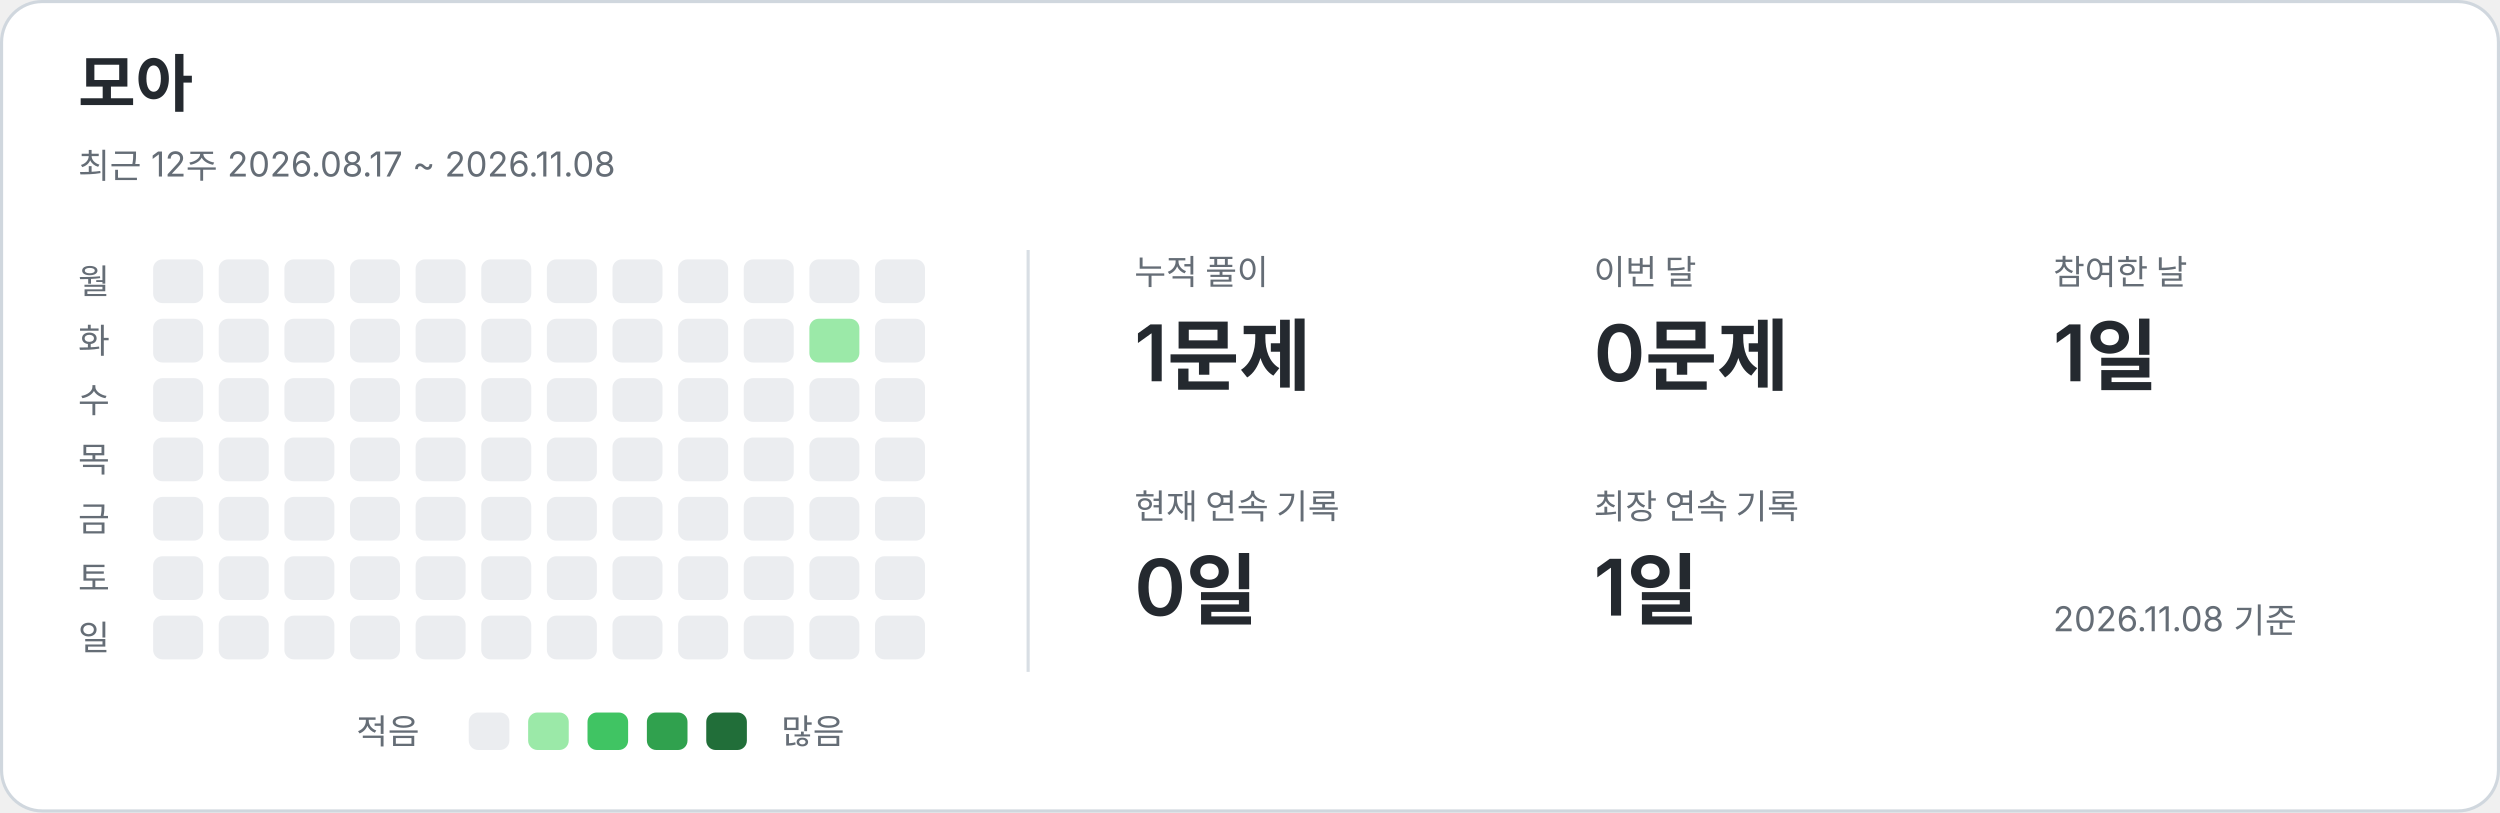
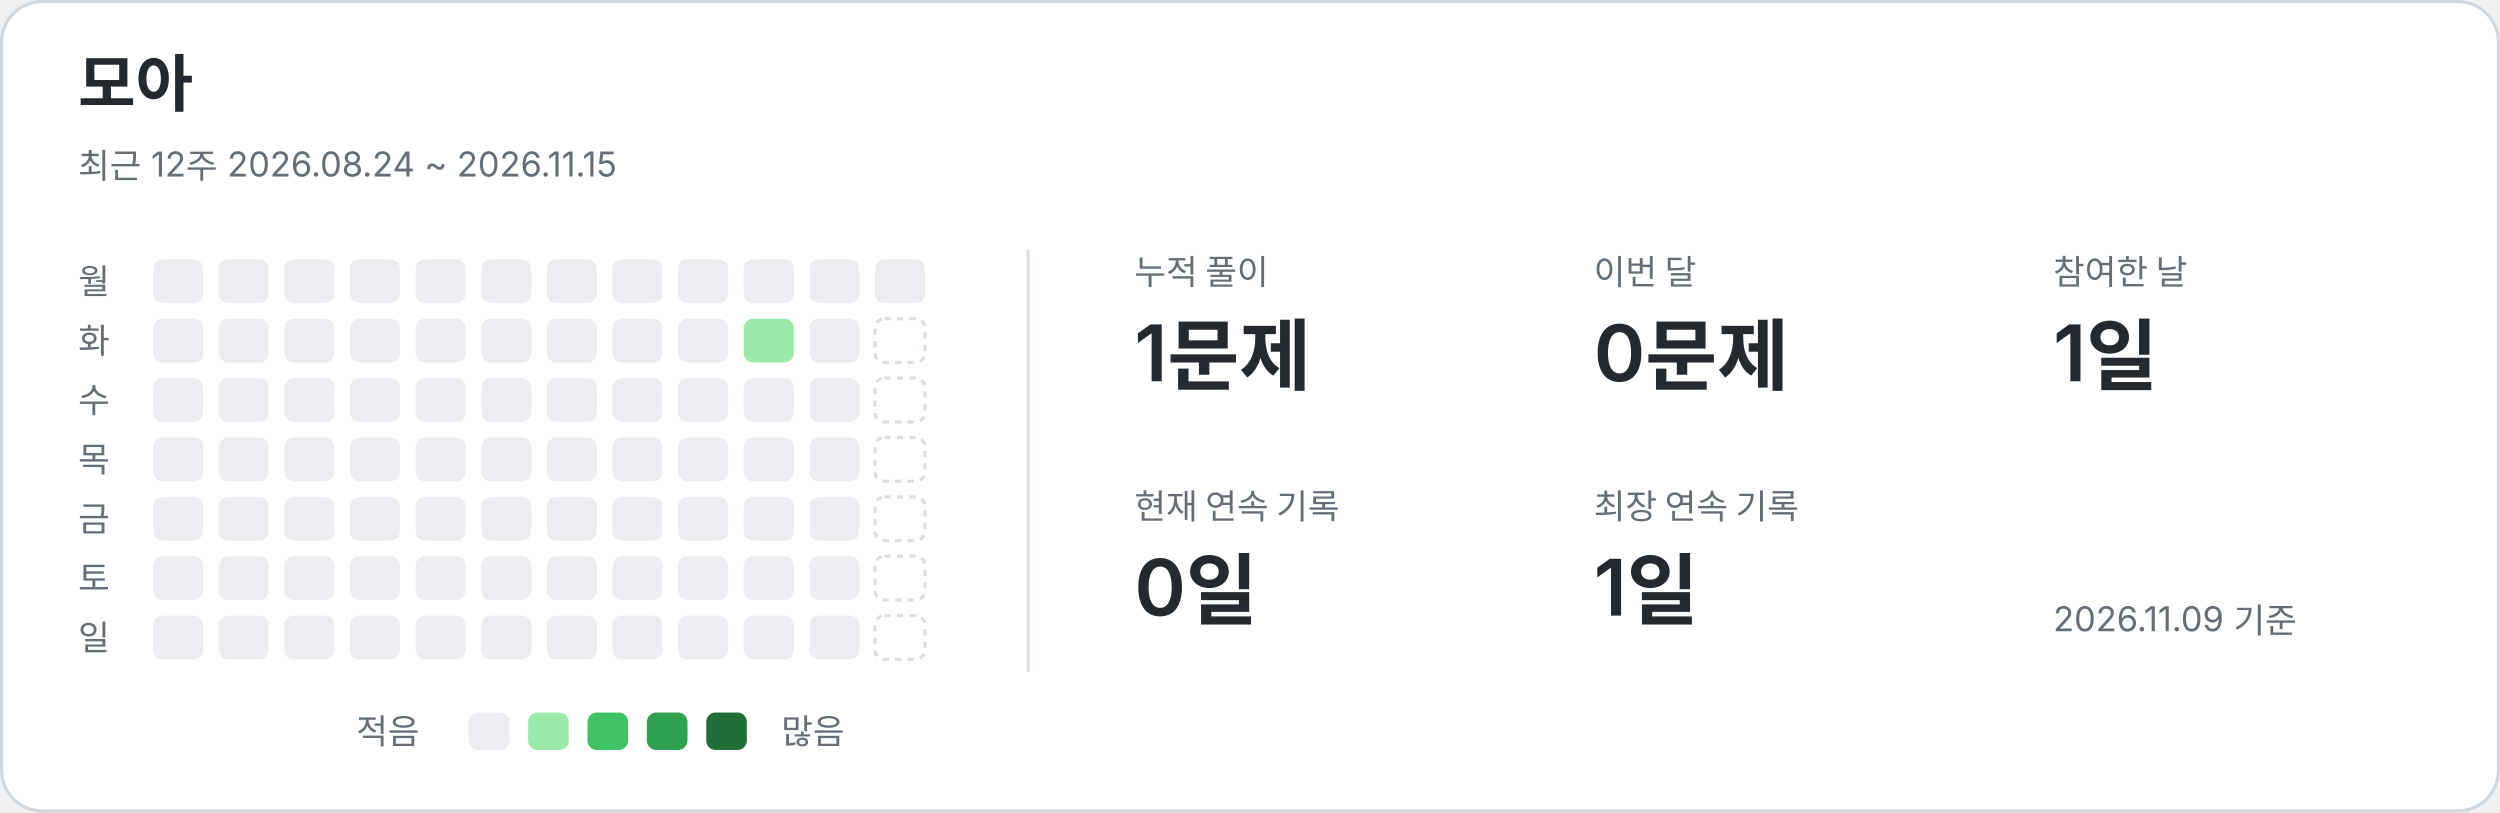
<svg xmlns="http://www.w3.org/2000/svg" width="800" height="260" viewBox="0 0 800 260" role="img" aria-labelledby="title description">
  <style>text{font-family:-apple-system,BlinkMacSystemFont,"Segoe UI","Noto Sans KR",sans-serif;fill:#24292f}.card{fill:#fff;stroke:#d0d7de}.name{font-size:20px;font-weight:650}.caption,.weekday,.metric-label,.legend{fill:#656d76;font-size:11px}.metric-value{font-size:25px;font-weight:600}.divider{stroke:#d8dee4}.level-0{fill:#ebedf0}.level-1{fill:#9be9a8}.level-2{fill:#40c463}.level-3{fill:#30a14e}.level-4{fill:#216e39}.future{fill:none;stroke:#d8dee4;stroke-dasharray:2 2}@media(prefers-color-scheme:dark){text{fill:#e6edf3}.card{fill:#0d1117;stroke:#30363d}.caption,.weekday,.metric-label,.legend{fill:#8b949e}.divider{stroke:#30363d}.level-0{fill:#161b22}.level-1{fill:#0e4429}.level-2{fill:#006d32}.level-3{fill:#26a641}.level-4{fill:#39d353}.future{stroke:#30363d}}</style>
  <rect class="card" x=".5" y=".5" width="799" height="259" rx="13" />
  <text x="25" y="34" class="name">모아</text>
-   <text x="25" y="57" class="caption">최근 12주  2026.08.17 ~ 2026.11.08</text>
+   <text x="25" y="57" class="caption">최근 12주  2026.08.24 ~ 2026.11.15</text>
  <line class="divider" x1="329" y1="80" x2="329" y2="215" />
  <text x="25" y="94" class="weekday">월</text>
  <text x="25" y="113" class="weekday">화</text>
  <text x="25" y="132" class="weekday">수</text>
  <text x="25" y="151" class="weekday">목</text>
  <text x="25" y="170" class="weekday">금</text>
  <text x="25" y="189" class="weekday">토</text>
  <text x="25" y="208" class="weekday">일</text>
  <rect x="49" y="83" width="16" height="14" rx="3" class="level-0" />
  <rect x="49" y="102" width="16" height="14" rx="3" class="level-0" />
  <rect x="49" y="121" width="16" height="14" rx="3" class="level-0" />
  <rect x="49" y="140" width="16" height="14" rx="3" class="level-0" />
  <rect x="49" y="159" width="16" height="14" rx="3" class="level-0" />
  <rect x="49" y="178" width="16" height="14" rx="3" class="level-0" />
  <rect x="49" y="197" width="16" height="14" rx="3" class="level-0" />
  <rect x="70" y="83" width="16" height="14" rx="3" class="level-0" />
  <rect x="70" y="102" width="16" height="14" rx="3" class="level-0" />
  <rect x="70" y="121" width="16" height="14" rx="3" class="level-0" />
  <rect x="70" y="140" width="16" height="14" rx="3" class="level-0" />
  <rect x="70" y="159" width="16" height="14" rx="3" class="level-0" />
  <rect x="70" y="178" width="16" height="14" rx="3" class="level-0" />
  <rect x="70" y="197" width="16" height="14" rx="3" class="level-0" />
  <rect x="91" y="83" width="16" height="14" rx="3" class="level-0" />
  <rect x="91" y="102" width="16" height="14" rx="3" class="level-0" />
  <rect x="91" y="121" width="16" height="14" rx="3" class="level-0" />
  <rect x="91" y="140" width="16" height="14" rx="3" class="level-0" />
  <rect x="91" y="159" width="16" height="14" rx="3" class="level-0" />
  <rect x="91" y="178" width="16" height="14" rx="3" class="level-0" />
  <rect x="91" y="197" width="16" height="14" rx="3" class="level-0" />
  <rect x="112" y="83" width="16" height="14" rx="3" class="level-0" />
  <rect x="112" y="102" width="16" height="14" rx="3" class="level-0" />
  <rect x="112" y="121" width="16" height="14" rx="3" class="level-0" />
  <rect x="112" y="140" width="16" height="14" rx="3" class="level-0" />
  <rect x="112" y="159" width="16" height="14" rx="3" class="level-0" />
  <rect x="112" y="178" width="16" height="14" rx="3" class="level-0" />
  <rect x="112" y="197" width="16" height="14" rx="3" class="level-0" />
  <rect x="133" y="83" width="16" height="14" rx="3" class="level-0" />
  <rect x="133" y="102" width="16" height="14" rx="3" class="level-0" />
  <rect x="133" y="121" width="16" height="14" rx="3" class="level-0" />
  <rect x="133" y="140" width="16" height="14" rx="3" class="level-0" />
  <rect x="133" y="159" width="16" height="14" rx="3" class="level-0" />
  <rect x="133" y="178" width="16" height="14" rx="3" class="level-0" />
  <rect x="133" y="197" width="16" height="14" rx="3" class="level-0" />
  <rect x="154" y="83" width="16" height="14" rx="3" class="level-0" />
  <rect x="154" y="102" width="16" height="14" rx="3" class="level-0" />
  <rect x="154" y="121" width="16" height="14" rx="3" class="level-0" />
  <rect x="154" y="140" width="16" height="14" rx="3" class="level-0" />
  <rect x="154" y="159" width="16" height="14" rx="3" class="level-0" />
  <rect x="154" y="178" width="16" height="14" rx="3" class="level-0" />
  <rect x="154" y="197" width="16" height="14" rx="3" class="level-0" />
  <rect x="175" y="83" width="16" height="14" rx="3" class="level-0" />
  <rect x="175" y="102" width="16" height="14" rx="3" class="level-0" />
  <rect x="175" y="121" width="16" height="14" rx="3" class="level-0" />
  <rect x="175" y="140" width="16" height="14" rx="3" class="level-0" />
  <rect x="175" y="159" width="16" height="14" rx="3" class="level-0" />
  <rect x="175" y="178" width="16" height="14" rx="3" class="level-0" />
  <rect x="175" y="197" width="16" height="14" rx="3" class="level-0" />
  <rect x="196" y="83" width="16" height="14" rx="3" class="level-0" />
  <rect x="196" y="102" width="16" height="14" rx="3" class="level-0" />
  <rect x="196" y="121" width="16" height="14" rx="3" class="level-0" />
  <rect x="196" y="140" width="16" height="14" rx="3" class="level-0" />
  <rect x="196" y="159" width="16" height="14" rx="3" class="level-0" />
  <rect x="196" y="178" width="16" height="14" rx="3" class="level-0" />
  <rect x="196" y="197" width="16" height="14" rx="3" class="level-0" />
  <rect x="217" y="83" width="16" height="14" rx="3" class="level-0" />
  <rect x="217" y="102" width="16" height="14" rx="3" class="level-0" />
  <rect x="217" y="121" width="16" height="14" rx="3" class="level-0" />
  <rect x="217" y="140" width="16" height="14" rx="3" class="level-0" />
  <rect x="217" y="159" width="16" height="14" rx="3" class="level-0" />
  <rect x="217" y="178" width="16" height="14" rx="3" class="level-0" />
  <rect x="217" y="197" width="16" height="14" rx="3" class="level-0" />
  <rect x="238" y="83" width="16" height="14" rx="3" class="level-0" />
-   <rect x="238" y="102" width="16" height="14" rx="3" class="level-0" />
+   <rect x="238" y="102" width="16" height="14" rx="3" class="level-1" />
  <rect x="238" y="121" width="16" height="14" rx="3" class="level-0" />
  <rect x="238" y="140" width="16" height="14" rx="3" class="level-0" />
  <rect x="238" y="159" width="16" height="14" rx="3" class="level-0" />
  <rect x="238" y="178" width="16" height="14" rx="3" class="level-0" />
  <rect x="238" y="197" width="16" height="14" rx="3" class="level-0" />
  <rect x="259" y="83" width="16" height="14" rx="3" class="level-0" />
-   <rect x="259" y="102" width="16" height="14" rx="3" class="level-1" />
+   <rect x="259" y="102" width="16" height="14" rx="3" class="level-0" />
  <rect x="259" y="121" width="16" height="14" rx="3" class="level-0" />
  <rect x="259" y="140" width="16" height="14" rx="3" class="level-0" />
  <rect x="259" y="159" width="16" height="14" rx="3" class="level-0" />
  <rect x="259" y="178" width="16" height="14" rx="3" class="level-0" />
  <rect x="259" y="197" width="16" height="14" rx="3" class="level-0" />
  <rect x="280" y="83" width="16" height="14" rx="3" class="level-0" />
-   <rect x="280" y="102" width="16" height="14" rx="3" class="level-0" />
-   <rect x="280" y="121" width="16" height="14" rx="3" class="level-0" />
-   <rect x="280" y="140" width="16" height="14" rx="3" class="level-0" />
-   <rect x="280" y="159" width="16" height="14" rx="3" class="level-0" />
-   <rect x="280" y="178" width="16" height="14" rx="3" class="level-0" />
-   <rect x="280" y="197" width="16" height="14" rx="3" class="level-0" />
+   <rect x="280" y="102" width="16" height="14" rx="3" class="future" />
+   <rect x="280" y="121" width="16" height="14" rx="3" class="future" />
+   <rect x="280" y="140" width="16" height="14" rx="3" class="future" />
+   <rect x="280" y="159" width="16" height="14" rx="3" class="future" />
+   <rect x="280" y="178" width="16" height="14" rx="3" class="future" />
+   <rect x="280" y="197" width="16" height="14" rx="3" class="future" />
  <text x="363" y="91" class="metric-label">누적 풀이</text>
  <text x="363" y="122" class="metric-value">1문제</text>
  <text x="510" y="91" class="metric-label">이번 달</text>
  <text x="510" y="122" class="metric-value">0문제</text>
  <text x="657" y="91" class="metric-label">참여한 날</text>
  <text x="657" y="122" class="metric-value">1일</text>
  <text x="363" y="166" class="metric-label">현재 연속 기록</text>
  <text x="363" y="197" class="metric-value">0일</text>
  <text x="510" y="166" class="metric-label">최장 연속 기록</text>
  <text x="510" y="197" class="metric-value">1일</text>
  <text x="114" y="238" class="legend">적음</text>
  <rect x="150" y="228" width="13" height="12" rx="3" class="level-0" />
  <rect x="169" y="228" width="13" height="12" rx="3" class="level-1" />
  <rect x="188" y="228" width="13" height="12" rx="3" class="level-2" />
  <rect x="207" y="228" width="13" height="12" rx="3" class="level-3" />
  <rect x="226" y="228" width="13" height="12" rx="3" class="level-4" />
  <text x="250" y="238" class="legend">많음</text>
-   <text x="657" y="202" class="caption">2026.11.08 기준</text>
+   <text x="657" y="202" class="caption">2026.11.09 기준</text>
</svg>
